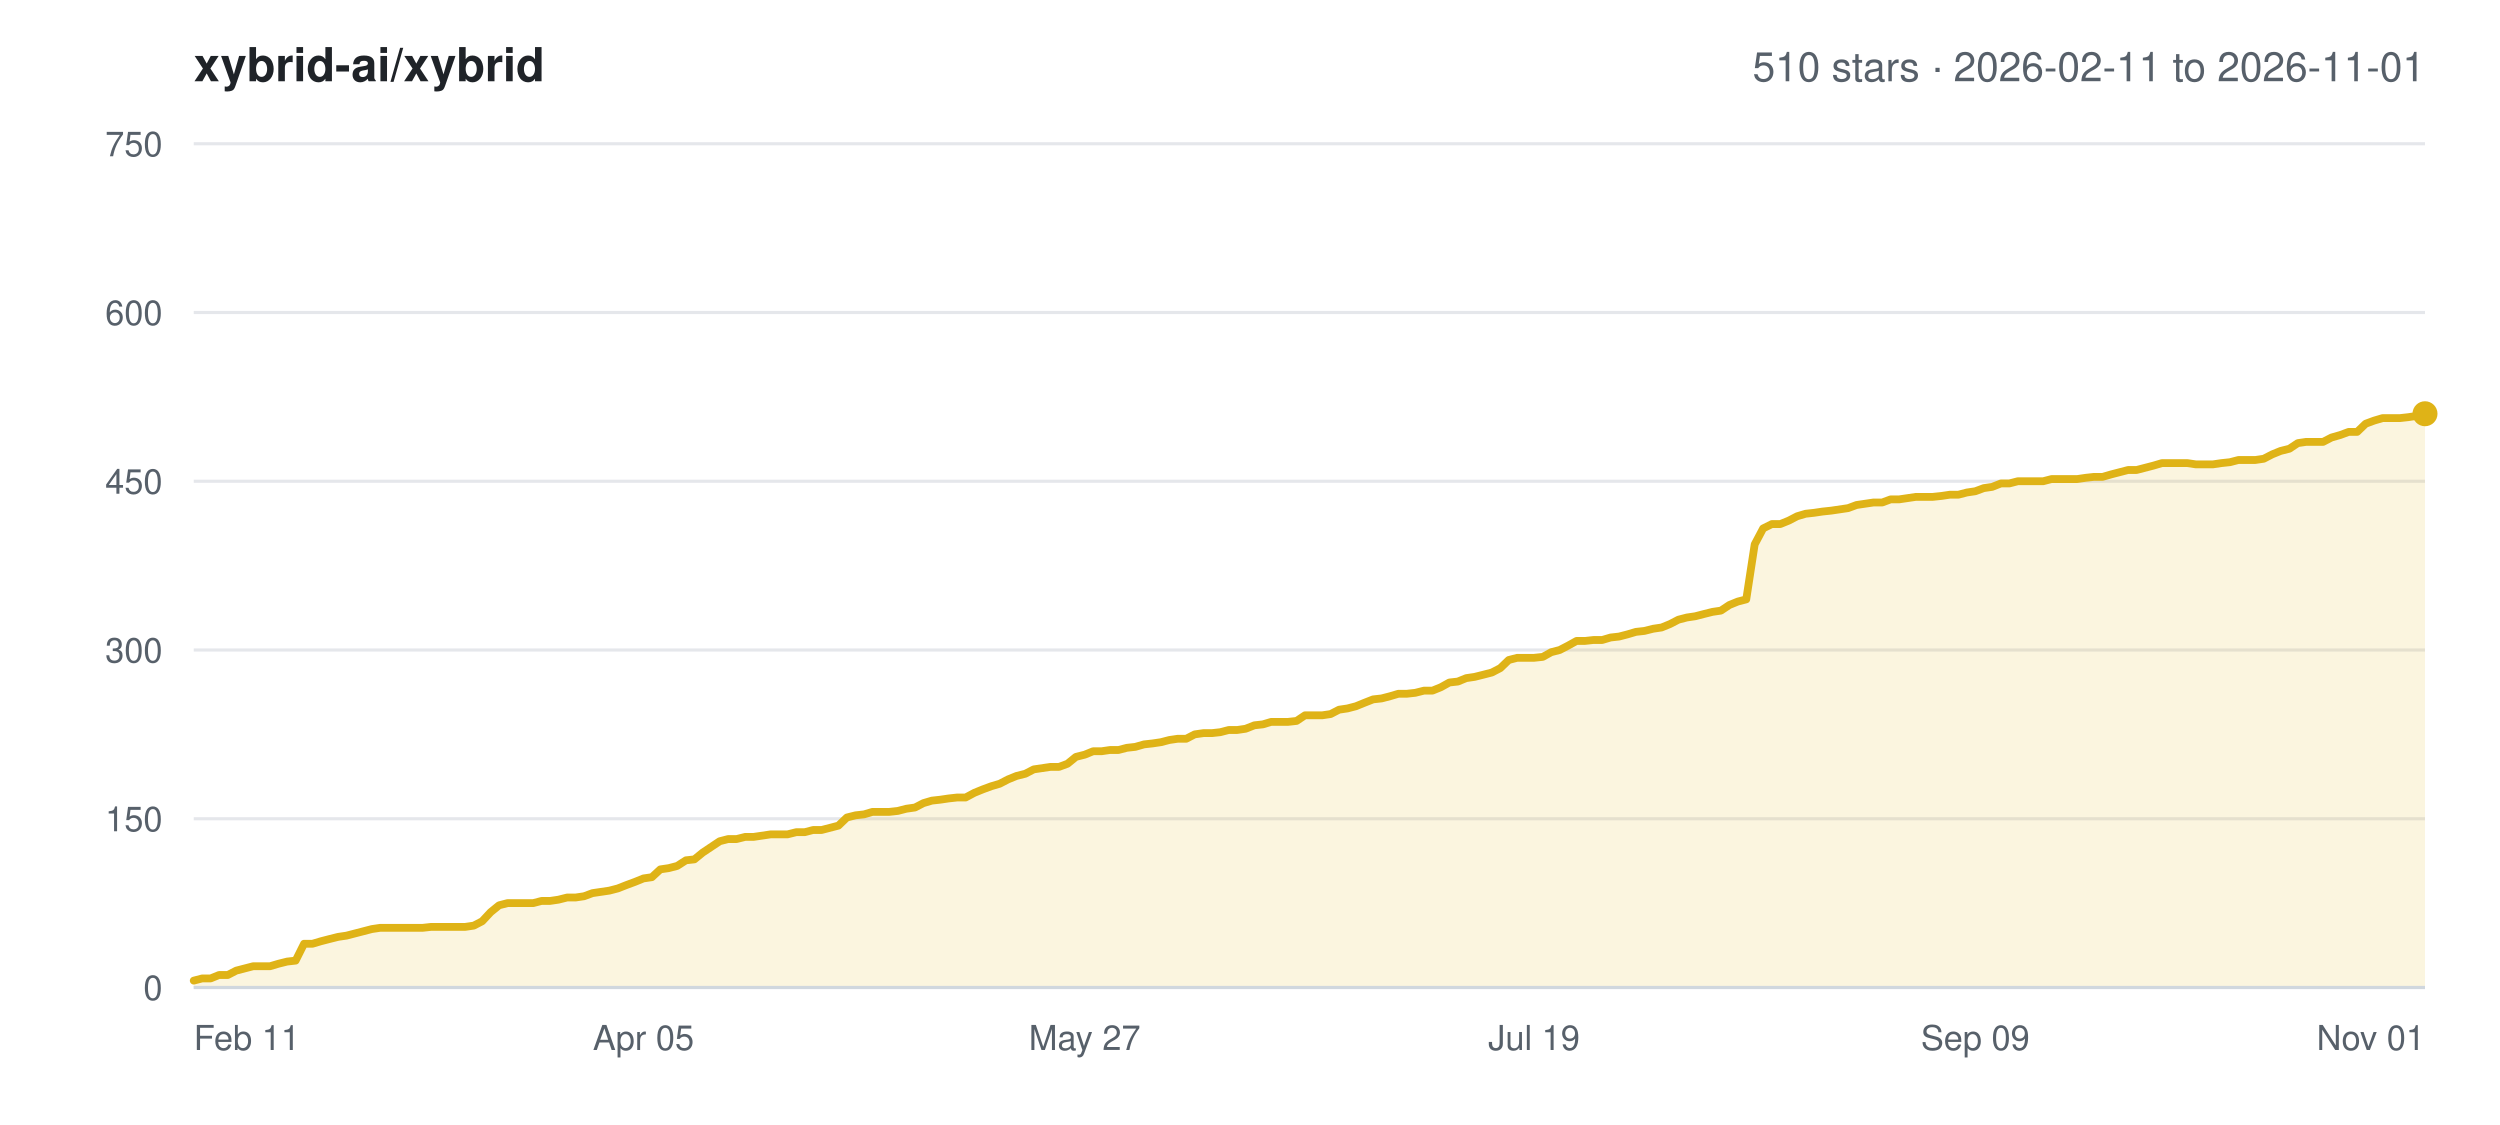
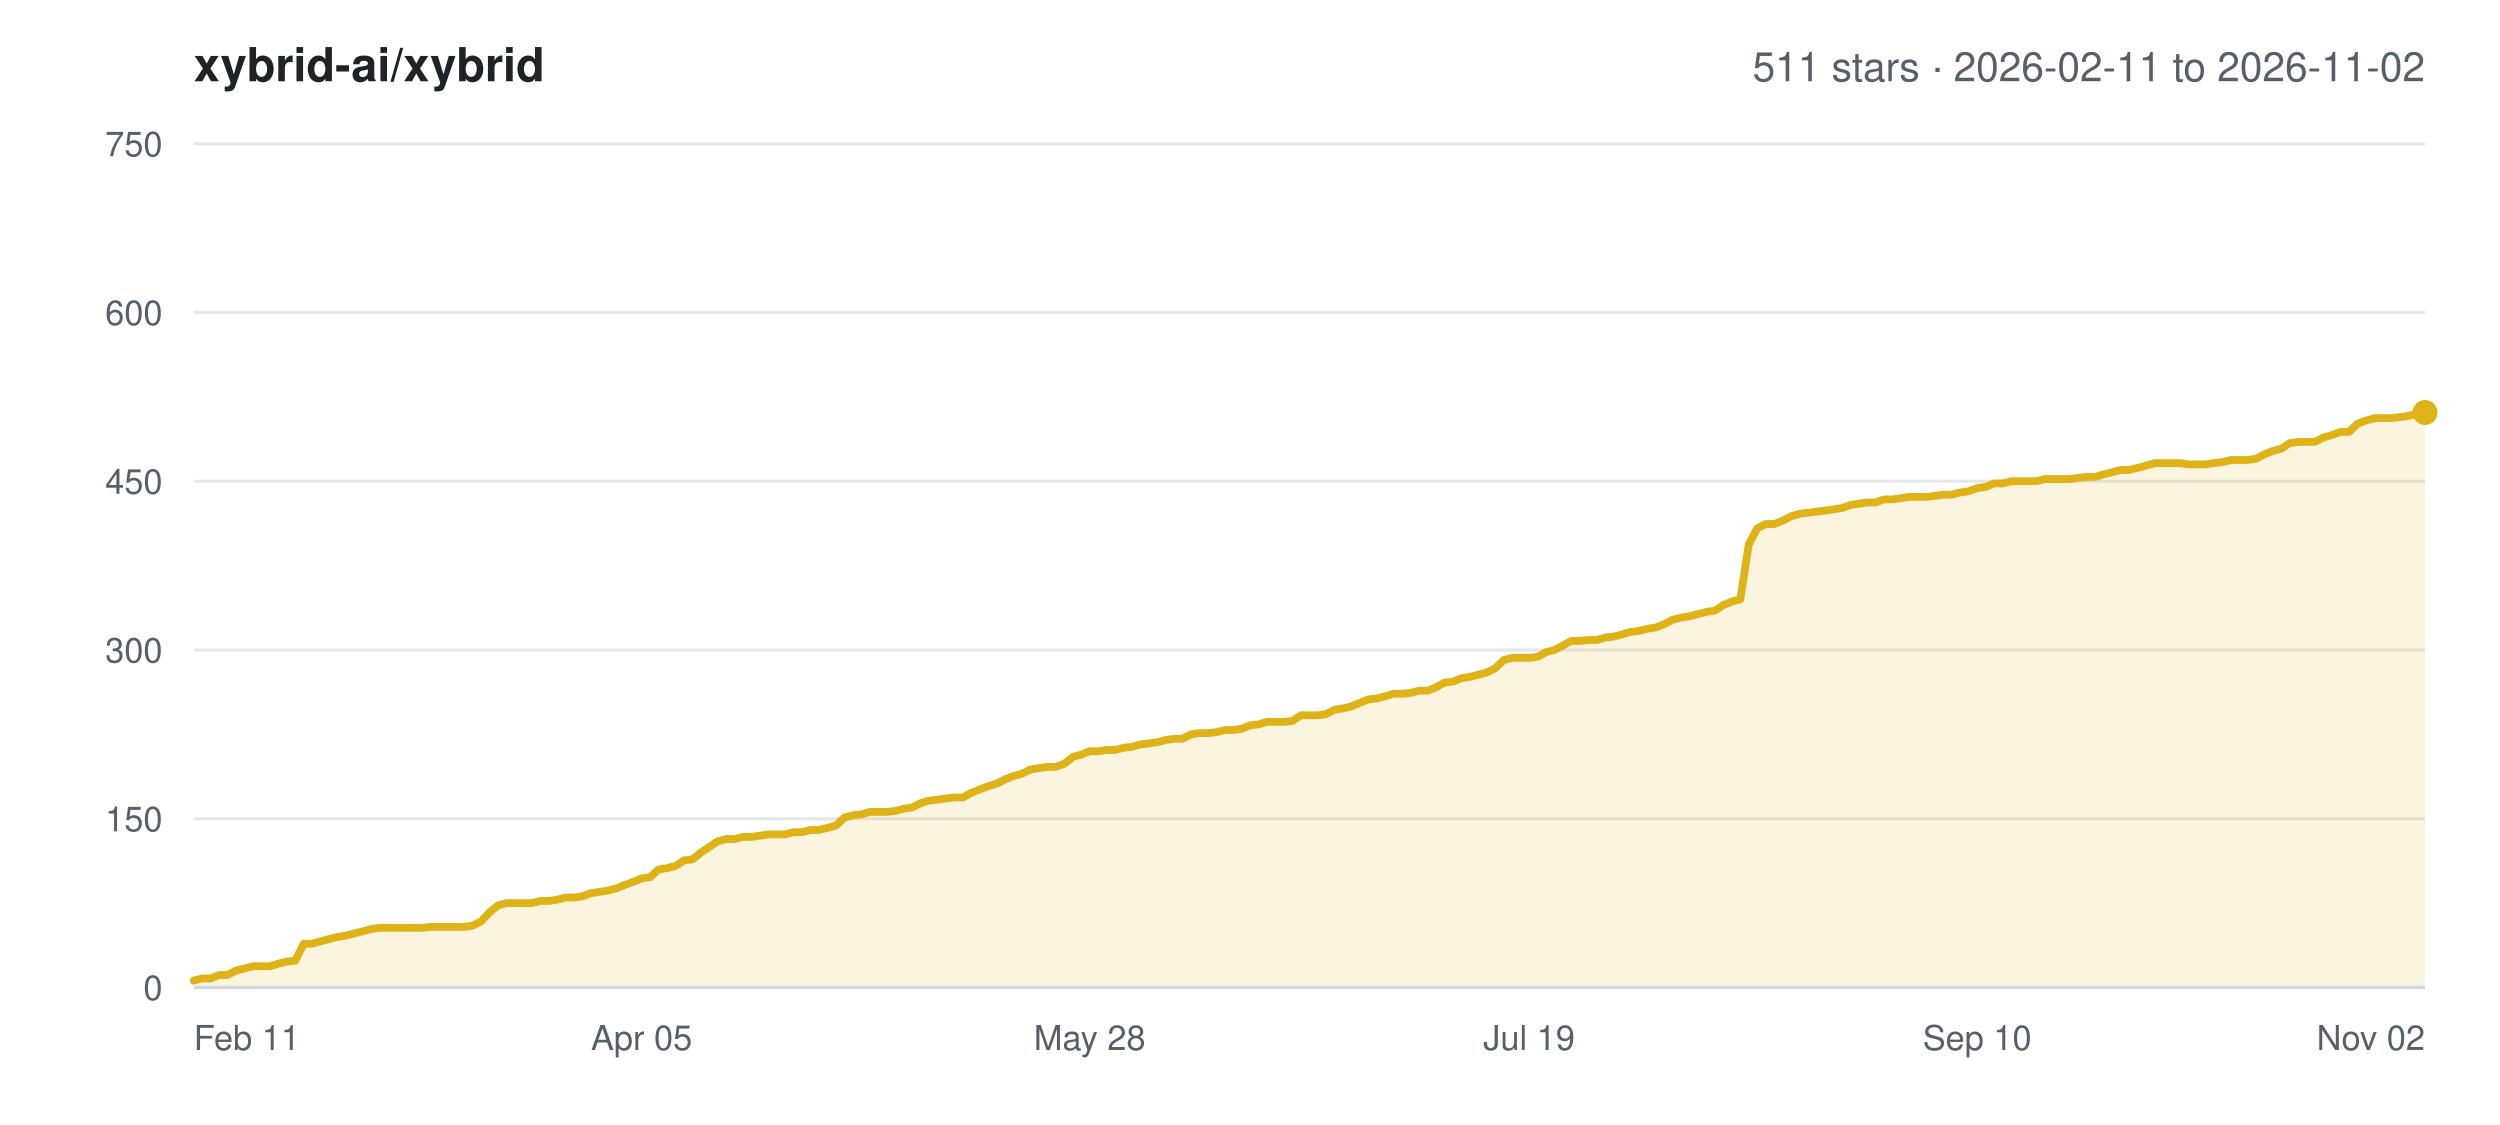
<svg xmlns="http://www.w3.org/2000/svg" width="800" height="360" viewBox="0 0 800 360" font-family="-apple-system,BlinkMacSystemFont,Segoe UI,Helvetica,Arial,sans-serif">
  <rect width="800" height="360" fill="#ffffff" />
  <text x="62" y="26" font-size="15" font-weight="600" fill="#1f2328">xybrid-ai/xybrid</text>
-   <text x="776" y="26" font-size="13" text-anchor="end" fill="#57606a">510 stars · 2026-02-11 to 2026-11-01</text>
+   <text x="776" y="26" font-size="13" text-anchor="end" fill="#57606a">511 stars · 2026-02-11 to 2026-11-02</text>
  <line x1="62" y1="316.0" x2="776" y2="316.0" stroke="#e5e7eb" stroke-width="1" />
  <text x="52" y="320.0" font-size="11" text-anchor="end" fill="#57606a">0</text>
  <line x1="62" y1="262.0" x2="776" y2="262.0" stroke="#e5e7eb" stroke-width="1" />
  <text x="52" y="266.0" font-size="11" text-anchor="end" fill="#57606a">150</text>
  <line x1="62" y1="208.0" x2="776" y2="208.0" stroke="#e5e7eb" stroke-width="1" />
  <text x="52" y="212.0" font-size="11" text-anchor="end" fill="#57606a">300</text>
  <line x1="62" y1="154.0" x2="776" y2="154.0" stroke="#e5e7eb" stroke-width="1" />
  <text x="52" y="158.0" font-size="11" text-anchor="end" fill="#57606a">450</text>
  <line x1="62" y1="100.0" x2="776" y2="100.0" stroke="#e5e7eb" stroke-width="1" />
  <text x="52" y="104.0" font-size="11" text-anchor="end" fill="#57606a">600</text>
  <line x1="62" y1="46.0" x2="776" y2="46.0" stroke="#e5e7eb" stroke-width="1" />
  <text x="52" y="50.0" font-size="11" text-anchor="end" fill="#57606a">750</text>
  <text x="62.0" y="336.0" font-size="11" text-anchor="start" fill="#57606a">Feb 11</text>
-   <text x="205.9" y="336.0" font-size="11" text-anchor="middle" fill="#57606a">Apr 05</text>
-   <text x="347.1" y="336.0" font-size="11" text-anchor="middle" fill="#57606a">May 27</text>
-   <text x="490.9" y="336.0" font-size="11" text-anchor="middle" fill="#57606a">Jul 19</text>
-   <text x="632.1" y="336.0" font-size="11" text-anchor="middle" fill="#57606a">Sep 09</text>
-   <text x="776.0" y="336.0" font-size="11" text-anchor="end" fill="#57606a">Nov 01</text>
-   <polygon points="62.0,316.0 62.0,313.8 64.7,313.1 67.4,313.1 70.1,312.0 72.9,312.0 75.6,310.6 78.3,309.9 81.0,309.2 83.7,309.2 86.4,309.2 89.1,308.4 91.9,307.7 94.6,307.4 97.3,302.0 100.0,302.0 102.7,301.2 105.4,300.5 108.2,299.8 110.9,299.4 113.6,298.7 116.3,298.0 119.0,297.3 121.7,296.9 124.4,296.9 127.2,296.9 129.9,296.9 132.6,296.9 135.3,296.9 138.0,296.6 140.7,296.6 143.4,296.6 146.2,296.6 148.9,296.6 151.6,296.2 154.3,294.8 157.0,291.9 159.7,289.7 162.4,289.0 165.2,289.0 167.9,289.0 170.6,289.0 173.3,288.3 176.0,288.3 178.7,287.9 181.5,287.2 184.2,287.2 186.9,286.8 189.6,285.8 192.3,285.4 195.0,285.0 197.7,284.3 200.5,283.2 203.2,282.2 205.9,281.1 208.6,280.7 211.3,278.2 214.0,277.8 216.7,277.1 219.5,275.3 222.2,275.0 224.9,272.8 227.6,271.0 230.3,269.2 233.0,268.5 235.7,268.5 238.5,267.8 241.2,267.8 243.9,267.4 246.6,267.0 249.3,267.0 252.0,267.0 254.8,266.3 257.5,266.3 260.2,265.6 262.9,265.6 265.6,264.9 268.3,264.2 271.0,261.6 273.8,260.9 276.5,260.6 279.2,259.8 281.9,259.8 284.6,259.8 287.3,259.5 290.0,258.8 292.8,258.4 295.5,257.0 298.2,256.2 300.9,255.9 303.6,255.5 306.3,255.2 309.0,255.2 311.8,253.7 314.5,252.6 317.2,251.6 319.9,250.8 322.6,249.4 325.3,248.3 328.1,247.6 330.8,246.2 333.5,245.8 336.2,245.4 338.9,245.4 341.6,244.4 344.3,242.2 347.1,241.5 349.8,240.4 352.5,240.4 355.2,240.0 357.9,240.0 360.6,239.3 363.3,239.0 366.1,238.2 368.8,237.9 371.5,237.5 374.2,236.8 376.9,236.4 379.6,236.4 382.3,235.0 385.1,234.6 387.8,234.6 390.5,234.3 393.2,233.6 395.9,233.6 398.6,233.2 401.4,232.1 404.1,231.8 406.8,231.0 409.5,231.0 412.2,231.0 414.9,230.7 417.6,228.9 420.4,228.9 423.1,228.9 425.8,228.5 428.5,227.1 431.2,226.7 433.9,226.0 436.6,224.9 439.4,223.8 442.1,223.5 444.8,222.8 447.5,222.0 450.2,222.0 452.9,221.7 455.7,221.0 458.4,221.0 461.1,219.9 463.8,218.4 466.5,218.1 469.2,217.0 471.9,216.6 474.7,215.9 477.4,215.2 480.1,213.8 482.8,211.2 485.5,210.5 488.2,210.5 490.9,210.5 493.7,210.2 496.4,208.7 499.1,208.0 501.8,206.6 504.5,205.1 507.2,205.1 509.9,204.8 512.7,204.8 515.4,204.0 518.1,203.7 520.8,203.0 523.5,202.2 526.2,201.9 529.0,201.2 531.7,200.8 534.4,199.7 537.1,198.3 539.8,197.6 542.5,197.2 545.2,196.5 548.0,195.8 550.7,195.4 553.4,193.6 556.1,192.5 558.8,191.8 561.5,174.2 564.2,169.1 567.0,167.7 569.7,167.7 572.4,166.6 575.1,165.2 577.8,164.4 580.5,164.1 583.2,163.7 586.0,163.4 588.7,163.0 591.4,162.6 594.1,161.6 596.8,161.2 599.5,160.8 602.3,160.8 605.0,159.8 607.7,159.8 610.4,159.4 613.1,159.0 615.8,159.0 618.5,159.0 621.3,158.7 624.0,158.3 626.7,158.3 629.4,157.6 632.1,157.2 634.8,156.2 637.5,155.8 640.3,154.7 643.0,154.7 645.7,154.0 648.4,154.0 651.1,154.0 653.8,154.0 656.5,153.3 659.3,153.3 662.0,153.3 664.7,153.3 667.4,152.9 670.1,152.6 672.8,152.6 675.6,151.8 678.3,151.1 681.0,150.4 683.7,150.4 686.4,149.7 689.1,149.0 691.8,148.2 694.6,148.2 697.3,148.2 700.0,148.2 702.7,148.6 705.4,148.6 708.1,148.6 710.8,148.2 713.6,147.9 716.3,147.2 719.0,147.2 721.7,147.2 724.4,146.8 727.1,145.4 729.8,144.3 732.6,143.6 735.3,141.8 738.0,141.4 740.7,141.4 743.4,141.4 746.1,140.0 748.9,139.2 751.6,138.2 754.3,138.2 757.0,135.6 759.7,134.6 762.4,133.8 765.1,133.8 767.9,133.8 770.6,133.5 773.3,133.1 776.0,132.4 776.0,316.0" fill="#dfb317" fill-opacity="0.14" />
-   <polyline points="62.0,313.8 64.7,313.1 67.4,313.1 70.1,312.0 72.9,312.0 75.6,310.6 78.3,309.9 81.0,309.2 83.7,309.2 86.4,309.2 89.1,308.4 91.9,307.7 94.6,307.4 97.3,302.0 100.0,302.0 102.7,301.2 105.4,300.5 108.2,299.8 110.9,299.4 113.6,298.7 116.3,298.0 119.0,297.3 121.7,296.9 124.4,296.9 127.2,296.9 129.9,296.9 132.6,296.9 135.3,296.9 138.0,296.6 140.7,296.6 143.4,296.6 146.2,296.6 148.9,296.6 151.6,296.2 154.3,294.8 157.0,291.9 159.7,289.7 162.4,289.0 165.2,289.0 167.9,289.0 170.6,289.0 173.3,288.3 176.0,288.3 178.7,287.9 181.5,287.2 184.2,287.2 186.9,286.8 189.6,285.8 192.3,285.4 195.0,285.0 197.7,284.3 200.5,283.2 203.2,282.2 205.9,281.1 208.6,280.7 211.3,278.2 214.0,277.8 216.7,277.1 219.5,275.3 222.2,275.0 224.9,272.8 227.6,271.0 230.3,269.2 233.0,268.5 235.7,268.5 238.5,267.8 241.2,267.8 243.9,267.4 246.6,267.0 249.3,267.0 252.0,267.0 254.8,266.3 257.5,266.3 260.2,265.6 262.9,265.6 265.6,264.9 268.3,264.2 271.0,261.6 273.8,260.9 276.5,260.6 279.2,259.8 281.9,259.8 284.6,259.8 287.3,259.5 290.0,258.8 292.8,258.4 295.5,257.0 298.2,256.2 300.9,255.9 303.6,255.5 306.3,255.2 309.0,255.2 311.8,253.7 314.5,252.6 317.2,251.6 319.9,250.8 322.6,249.4 325.3,248.3 328.1,247.6 330.8,246.2 333.5,245.8 336.2,245.4 338.9,245.4 341.6,244.4 344.3,242.2 347.1,241.5 349.8,240.4 352.5,240.4 355.2,240.0 357.9,240.0 360.6,239.3 363.3,239.0 366.1,238.2 368.8,237.9 371.5,237.5 374.2,236.8 376.9,236.4 379.6,236.4 382.3,235.0 385.1,234.6 387.8,234.6 390.5,234.3 393.2,233.6 395.9,233.6 398.6,233.2 401.4,232.1 404.1,231.8 406.8,231.0 409.5,231.0 412.2,231.0 414.9,230.7 417.6,228.9 420.4,228.9 423.1,228.9 425.8,228.5 428.5,227.1 431.2,226.7 433.9,226.0 436.6,224.9 439.4,223.8 442.1,223.5 444.8,222.8 447.5,222.0 450.2,222.0 452.9,221.7 455.7,221.0 458.4,221.0 461.1,219.9 463.8,218.4 466.5,218.1 469.2,217.0 471.9,216.6 474.7,215.9 477.4,215.2 480.1,213.8 482.8,211.2 485.5,210.5 488.2,210.5 490.9,210.5 493.7,210.2 496.4,208.7 499.1,208.0 501.8,206.6 504.5,205.1 507.2,205.1 509.9,204.8 512.7,204.8 515.4,204.0 518.1,203.7 520.8,203.0 523.5,202.2 526.2,201.9 529.0,201.2 531.7,200.8 534.4,199.7 537.1,198.3 539.8,197.6 542.5,197.2 545.2,196.5 548.0,195.8 550.7,195.4 553.4,193.6 556.1,192.5 558.8,191.8 561.5,174.2 564.2,169.1 567.0,167.7 569.7,167.7 572.4,166.6 575.1,165.2 577.8,164.4 580.5,164.1 583.2,163.7 586.0,163.4 588.7,163.0 591.4,162.6 594.1,161.6 596.8,161.2 599.5,160.8 602.3,160.8 605.0,159.8 607.7,159.8 610.4,159.4 613.1,159.0 615.8,159.0 618.5,159.0 621.3,158.7 624.0,158.3 626.7,158.3 629.4,157.6 632.1,157.2 634.8,156.2 637.5,155.8 640.3,154.7 643.0,154.7 645.7,154.0 648.4,154.0 651.1,154.0 653.8,154.0 656.5,153.3 659.3,153.3 662.0,153.3 664.7,153.3 667.4,152.9 670.1,152.6 672.8,152.6 675.6,151.8 678.3,151.1 681.0,150.4 683.7,150.4 686.4,149.7 689.1,149.0 691.8,148.2 694.6,148.2 697.3,148.2 700.0,148.2 702.7,148.6 705.4,148.6 708.1,148.6 710.8,148.2 713.6,147.9 716.3,147.2 719.0,147.2 721.7,147.2 724.4,146.8 727.1,145.4 729.8,144.3 732.6,143.6 735.3,141.8 738.0,141.4 740.7,141.4 743.4,141.4 746.1,140.0 748.9,139.2 751.6,138.2 754.3,138.2 757.0,135.6 759.7,134.6 762.4,133.8 765.1,133.8 767.9,133.8 770.6,133.5 773.3,133.1 776.0,132.4" fill="none" stroke="#dfb317" stroke-width="2.5" stroke-linejoin="round" stroke-linecap="round" />
-   <circle cx="776.0" cy="132.4" r="4" fill="#dfb317" />
+   <text x="205.3" y="336.0" font-size="11" text-anchor="middle" fill="#57606a">Apr 05</text>
+   <text x="348.7" y="336.0" font-size="11" text-anchor="middle" fill="#57606a">May 28</text>
+   <text x="489.3" y="336.0" font-size="11" text-anchor="middle" fill="#57606a">Jul 19</text>
+   <text x="632.7" y="336.0" font-size="11" text-anchor="middle" fill="#57606a">Sep 10</text>
+   <text x="776.0" y="336.0" font-size="11" text-anchor="end" fill="#57606a">Nov 02</text>
+   <polygon points="62.0,316.0 62.0,313.8 64.7,313.1 67.4,313.1 70.1,312.0 72.8,312.0 75.5,310.6 78.2,309.9 80.9,309.2 83.6,309.2 86.3,309.2 89.0,308.4 91.8,307.7 94.5,307.4 97.2,302.0 99.9,302.0 102.6,301.2 105.3,300.5 108.0,299.8 110.7,299.4 113.4,298.7 116.1,298.0 118.8,297.3 121.5,296.9 124.2,296.9 126.9,296.9 129.6,296.9 132.3,296.9 135.0,296.9 137.7,296.6 140.4,296.6 143.1,296.6 145.8,296.6 148.5,296.6 151.2,296.2 154.0,294.8 156.7,291.9 159.4,289.7 162.1,289.0 164.8,289.0 167.5,289.0 170.2,289.0 172.9,288.3 175.6,288.3 178.3,287.9 181.0,287.2 183.7,287.2 186.4,286.8 189.1,285.8 191.8,285.4 194.5,285.0 197.2,284.3 199.9,283.2 202.6,282.2 205.3,281.1 208.0,280.7 210.8,278.2 213.5,277.8 216.2,277.1 218.9,275.3 221.6,275.0 224.3,272.8 227.0,271.0 229.7,269.2 232.4,268.5 235.1,268.5 237.8,267.8 240.5,267.8 243.2,267.4 245.9,267.0 248.6,267.0 251.3,267.0 254.0,266.3 256.7,266.3 259.4,265.6 262.1,265.6 264.8,264.9 267.5,264.2 270.2,261.6 273.0,260.9 275.7,260.6 278.4,259.8 281.1,259.8 283.8,259.8 286.5,259.5 289.2,258.8 291.9,258.4 294.6,257.0 297.3,256.2 300.0,255.9 302.7,255.5 305.4,255.2 308.1,255.2 310.8,253.7 313.5,252.6 316.2,251.6 318.9,250.8 321.6,249.4 324.3,248.3 327.0,247.6 329.8,246.2 332.5,245.8 335.2,245.4 337.9,245.4 340.6,244.4 343.3,242.2 346.0,241.5 348.7,240.4 351.4,240.4 354.1,240.0 356.8,240.0 359.5,239.3 362.2,239.0 364.9,238.2 367.6,237.9 370.3,237.5 373.0,236.8 375.7,236.4 378.4,236.4 381.1,235.0 383.8,234.6 386.5,234.6 389.2,234.3 392.0,233.6 394.7,233.6 397.4,233.2 400.1,232.1 402.8,231.8 405.5,231.0 408.2,231.0 410.9,231.0 413.6,230.7 416.3,228.9 419.0,228.9 421.7,228.9 424.4,228.5 427.1,227.1 429.8,226.7 432.5,226.0 435.2,224.9 437.9,223.8 440.6,223.5 443.3,222.8 446.0,222.0 448.8,222.0 451.5,221.7 454.2,221.0 456.9,221.0 459.6,219.9 462.3,218.4 465.0,218.1 467.7,217.0 470.4,216.6 473.1,215.9 475.8,215.2 478.5,213.8 481.2,211.2 483.9,210.5 486.6,210.5 489.3,210.5 492.0,210.2 494.7,208.7 497.4,208.0 500.1,206.6 502.8,205.1 505.5,205.1 508.2,204.8 511.0,204.8 513.7,204.0 516.4,203.7 519.1,203.0 521.8,202.2 524.5,201.9 527.2,201.2 529.9,200.8 532.6,199.7 535.3,198.3 538.0,197.6 540.7,197.2 543.4,196.5 546.1,195.8 548.8,195.4 551.5,193.6 554.2,192.5 556.9,191.8 559.6,174.2 562.3,169.1 565.0,167.7 567.8,167.7 570.5,166.6 573.2,165.2 575.9,164.4 578.6,164.1 581.3,163.7 584.0,163.4 586.7,163.0 589.4,162.6 592.1,161.6 594.8,161.2 597.5,160.8 600.2,160.8 602.9,159.8 605.6,159.8 608.3,159.4 611.0,159.0 613.7,159.0 616.4,159.0 619.1,158.7 621.8,158.3 624.5,158.3 627.2,157.6 630.0,157.2 632.7,156.2 635.4,155.8 638.1,154.7 640.8,154.7 643.5,154.0 646.2,154.0 648.9,154.0 651.6,154.0 654.3,153.3 657.0,153.3 659.7,153.3 662.4,153.3 665.1,152.9 667.8,152.6 670.5,152.6 673.2,151.8 675.9,151.1 678.6,150.4 681.3,150.4 684.0,149.7 686.8,149.0 689.5,148.2 692.2,148.2 694.9,148.2 697.6,148.2 700.3,148.6 703.0,148.6 705.7,148.6 708.4,148.2 711.1,147.9 713.8,147.2 716.5,147.2 719.2,147.2 721.9,146.8 724.6,145.4 727.3,144.3 730.0,143.6 732.7,141.8 735.4,141.4 738.1,141.4 740.8,141.4 743.5,140.0 746.2,139.2 749.0,138.2 751.7,138.2 754.4,135.6 757.1,134.6 759.8,133.8 762.5,133.8 765.2,133.8 767.9,133.5 770.6,133.1 773.3,132.4 776.0,132.0 776.0,316.0" fill="#dfb317" fill-opacity="0.14" />
+   <polyline points="62.0,313.8 64.7,313.1 67.4,313.1 70.1,312.0 72.8,312.0 75.5,310.6 78.2,309.9 80.9,309.2 83.6,309.2 86.3,309.2 89.0,308.4 91.8,307.7 94.5,307.4 97.2,302.0 99.9,302.0 102.6,301.2 105.3,300.5 108.0,299.8 110.7,299.4 113.4,298.7 116.1,298.0 118.8,297.3 121.5,296.9 124.2,296.9 126.9,296.9 129.6,296.9 132.3,296.9 135.0,296.9 137.7,296.6 140.4,296.6 143.1,296.6 145.8,296.6 148.5,296.6 151.2,296.2 154.0,294.8 156.7,291.9 159.4,289.7 162.1,289.0 164.8,289.0 167.5,289.0 170.2,289.0 172.9,288.3 175.6,288.3 178.3,287.9 181.0,287.2 183.7,287.2 186.4,286.8 189.1,285.8 191.8,285.4 194.5,285.0 197.2,284.3 199.9,283.2 202.6,282.2 205.3,281.1 208.0,280.7 210.8,278.2 213.5,277.8 216.2,277.1 218.9,275.3 221.6,275.0 224.3,272.8 227.0,271.0 229.7,269.2 232.4,268.5 235.1,268.5 237.8,267.8 240.5,267.8 243.2,267.4 245.9,267.0 248.6,267.0 251.3,267.0 254.0,266.3 256.7,266.3 259.4,265.6 262.1,265.6 264.8,264.9 267.5,264.2 270.2,261.6 273.0,260.9 275.7,260.6 278.4,259.8 281.1,259.8 283.8,259.8 286.5,259.5 289.2,258.8 291.9,258.4 294.6,257.0 297.3,256.2 300.0,255.9 302.7,255.5 305.4,255.2 308.1,255.2 310.8,253.7 313.5,252.6 316.2,251.6 318.9,250.8 321.6,249.4 324.3,248.3 327.0,247.6 329.8,246.2 332.5,245.8 335.2,245.4 337.9,245.4 340.6,244.4 343.3,242.2 346.0,241.5 348.7,240.4 351.4,240.4 354.1,240.0 356.8,240.0 359.5,239.3 362.2,239.0 364.9,238.2 367.6,237.9 370.3,237.5 373.0,236.8 375.7,236.4 378.4,236.4 381.1,235.0 383.8,234.6 386.5,234.6 389.2,234.3 392.0,233.6 394.7,233.6 397.4,233.2 400.1,232.1 402.8,231.8 405.5,231.0 408.2,231.0 410.9,231.0 413.6,230.7 416.3,228.9 419.0,228.9 421.7,228.9 424.4,228.5 427.1,227.1 429.8,226.7 432.5,226.0 435.2,224.9 437.9,223.8 440.6,223.5 443.3,222.8 446.0,222.0 448.8,222.0 451.5,221.7 454.2,221.0 456.9,221.0 459.6,219.9 462.3,218.4 465.0,218.1 467.7,217.0 470.4,216.6 473.1,215.9 475.8,215.2 478.5,213.8 481.2,211.2 483.9,210.5 486.6,210.5 489.3,210.5 492.0,210.2 494.7,208.7 497.4,208.0 500.1,206.6 502.8,205.1 505.5,205.1 508.2,204.8 511.0,204.8 513.7,204.0 516.4,203.7 519.1,203.0 521.8,202.2 524.5,201.9 527.2,201.2 529.9,200.8 532.6,199.7 535.3,198.3 538.0,197.6 540.7,197.2 543.4,196.5 546.1,195.8 548.8,195.4 551.5,193.6 554.2,192.5 556.9,191.8 559.6,174.2 562.3,169.1 565.0,167.7 567.8,167.7 570.5,166.6 573.2,165.2 575.9,164.4 578.6,164.1 581.3,163.7 584.0,163.4 586.7,163.0 589.4,162.6 592.1,161.6 594.8,161.2 597.5,160.8 600.2,160.8 602.9,159.8 605.6,159.8 608.3,159.4 611.0,159.0 613.7,159.0 616.4,159.0 619.1,158.7 621.8,158.3 624.5,158.3 627.2,157.6 630.0,157.2 632.7,156.2 635.4,155.8 638.1,154.7 640.8,154.7 643.5,154.0 646.2,154.0 648.9,154.0 651.6,154.0 654.3,153.3 657.0,153.3 659.7,153.3 662.4,153.3 665.1,152.9 667.8,152.6 670.5,152.6 673.2,151.8 675.9,151.1 678.6,150.4 681.3,150.4 684.0,149.7 686.8,149.0 689.5,148.2 692.2,148.2 694.9,148.2 697.6,148.2 700.3,148.6 703.0,148.6 705.7,148.6 708.4,148.2 711.1,147.9 713.8,147.2 716.5,147.2 719.2,147.2 721.9,146.8 724.6,145.4 727.3,144.3 730.0,143.6 732.7,141.8 735.4,141.4 738.1,141.4 740.8,141.4 743.5,140.0 746.2,139.2 749.0,138.2 751.7,138.2 754.4,135.6 757.1,134.6 759.8,133.8 762.5,133.8 765.2,133.8 767.9,133.5 770.6,133.1 773.3,132.4 776.0,132.0" fill="none" stroke="#dfb317" stroke-width="2.5" stroke-linejoin="round" stroke-linecap="round" />
+   <circle cx="776.0" cy="132.0" r="4" fill="#dfb317" />
  <line x1="62" y1="316.0" x2="776" y2="316.0" stroke="#d0d7de" stroke-width="1" />
</svg>
